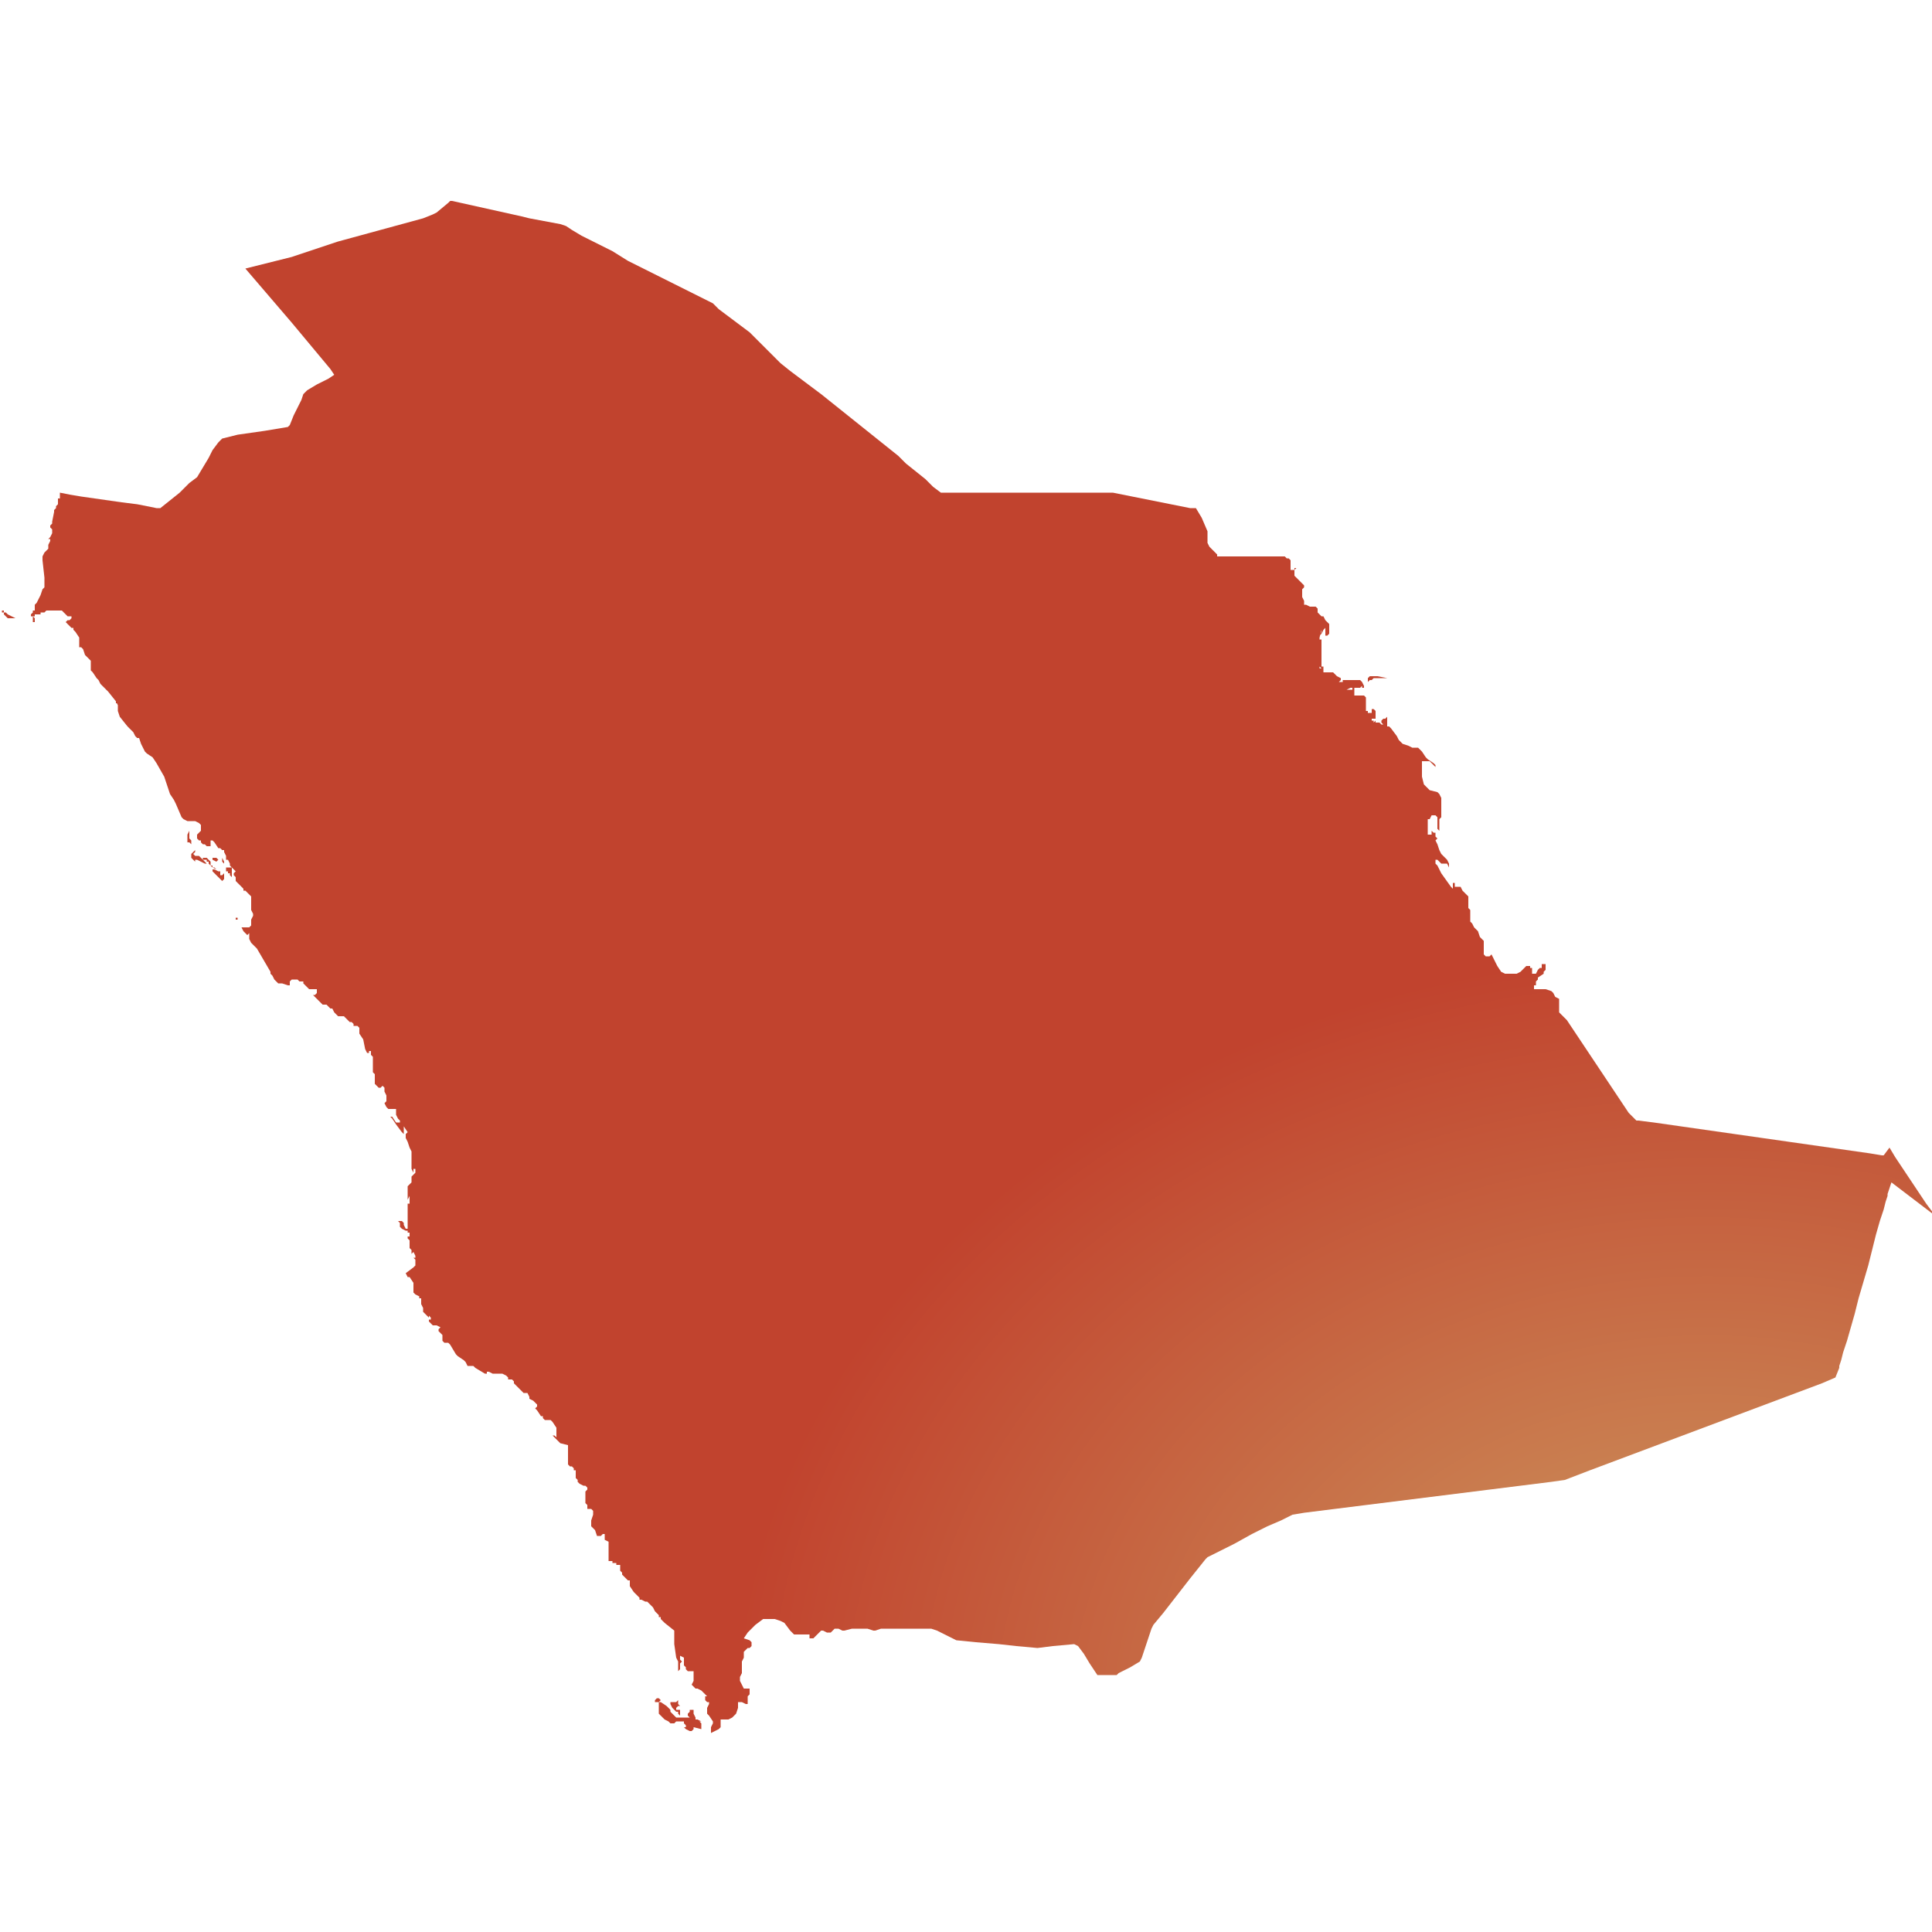
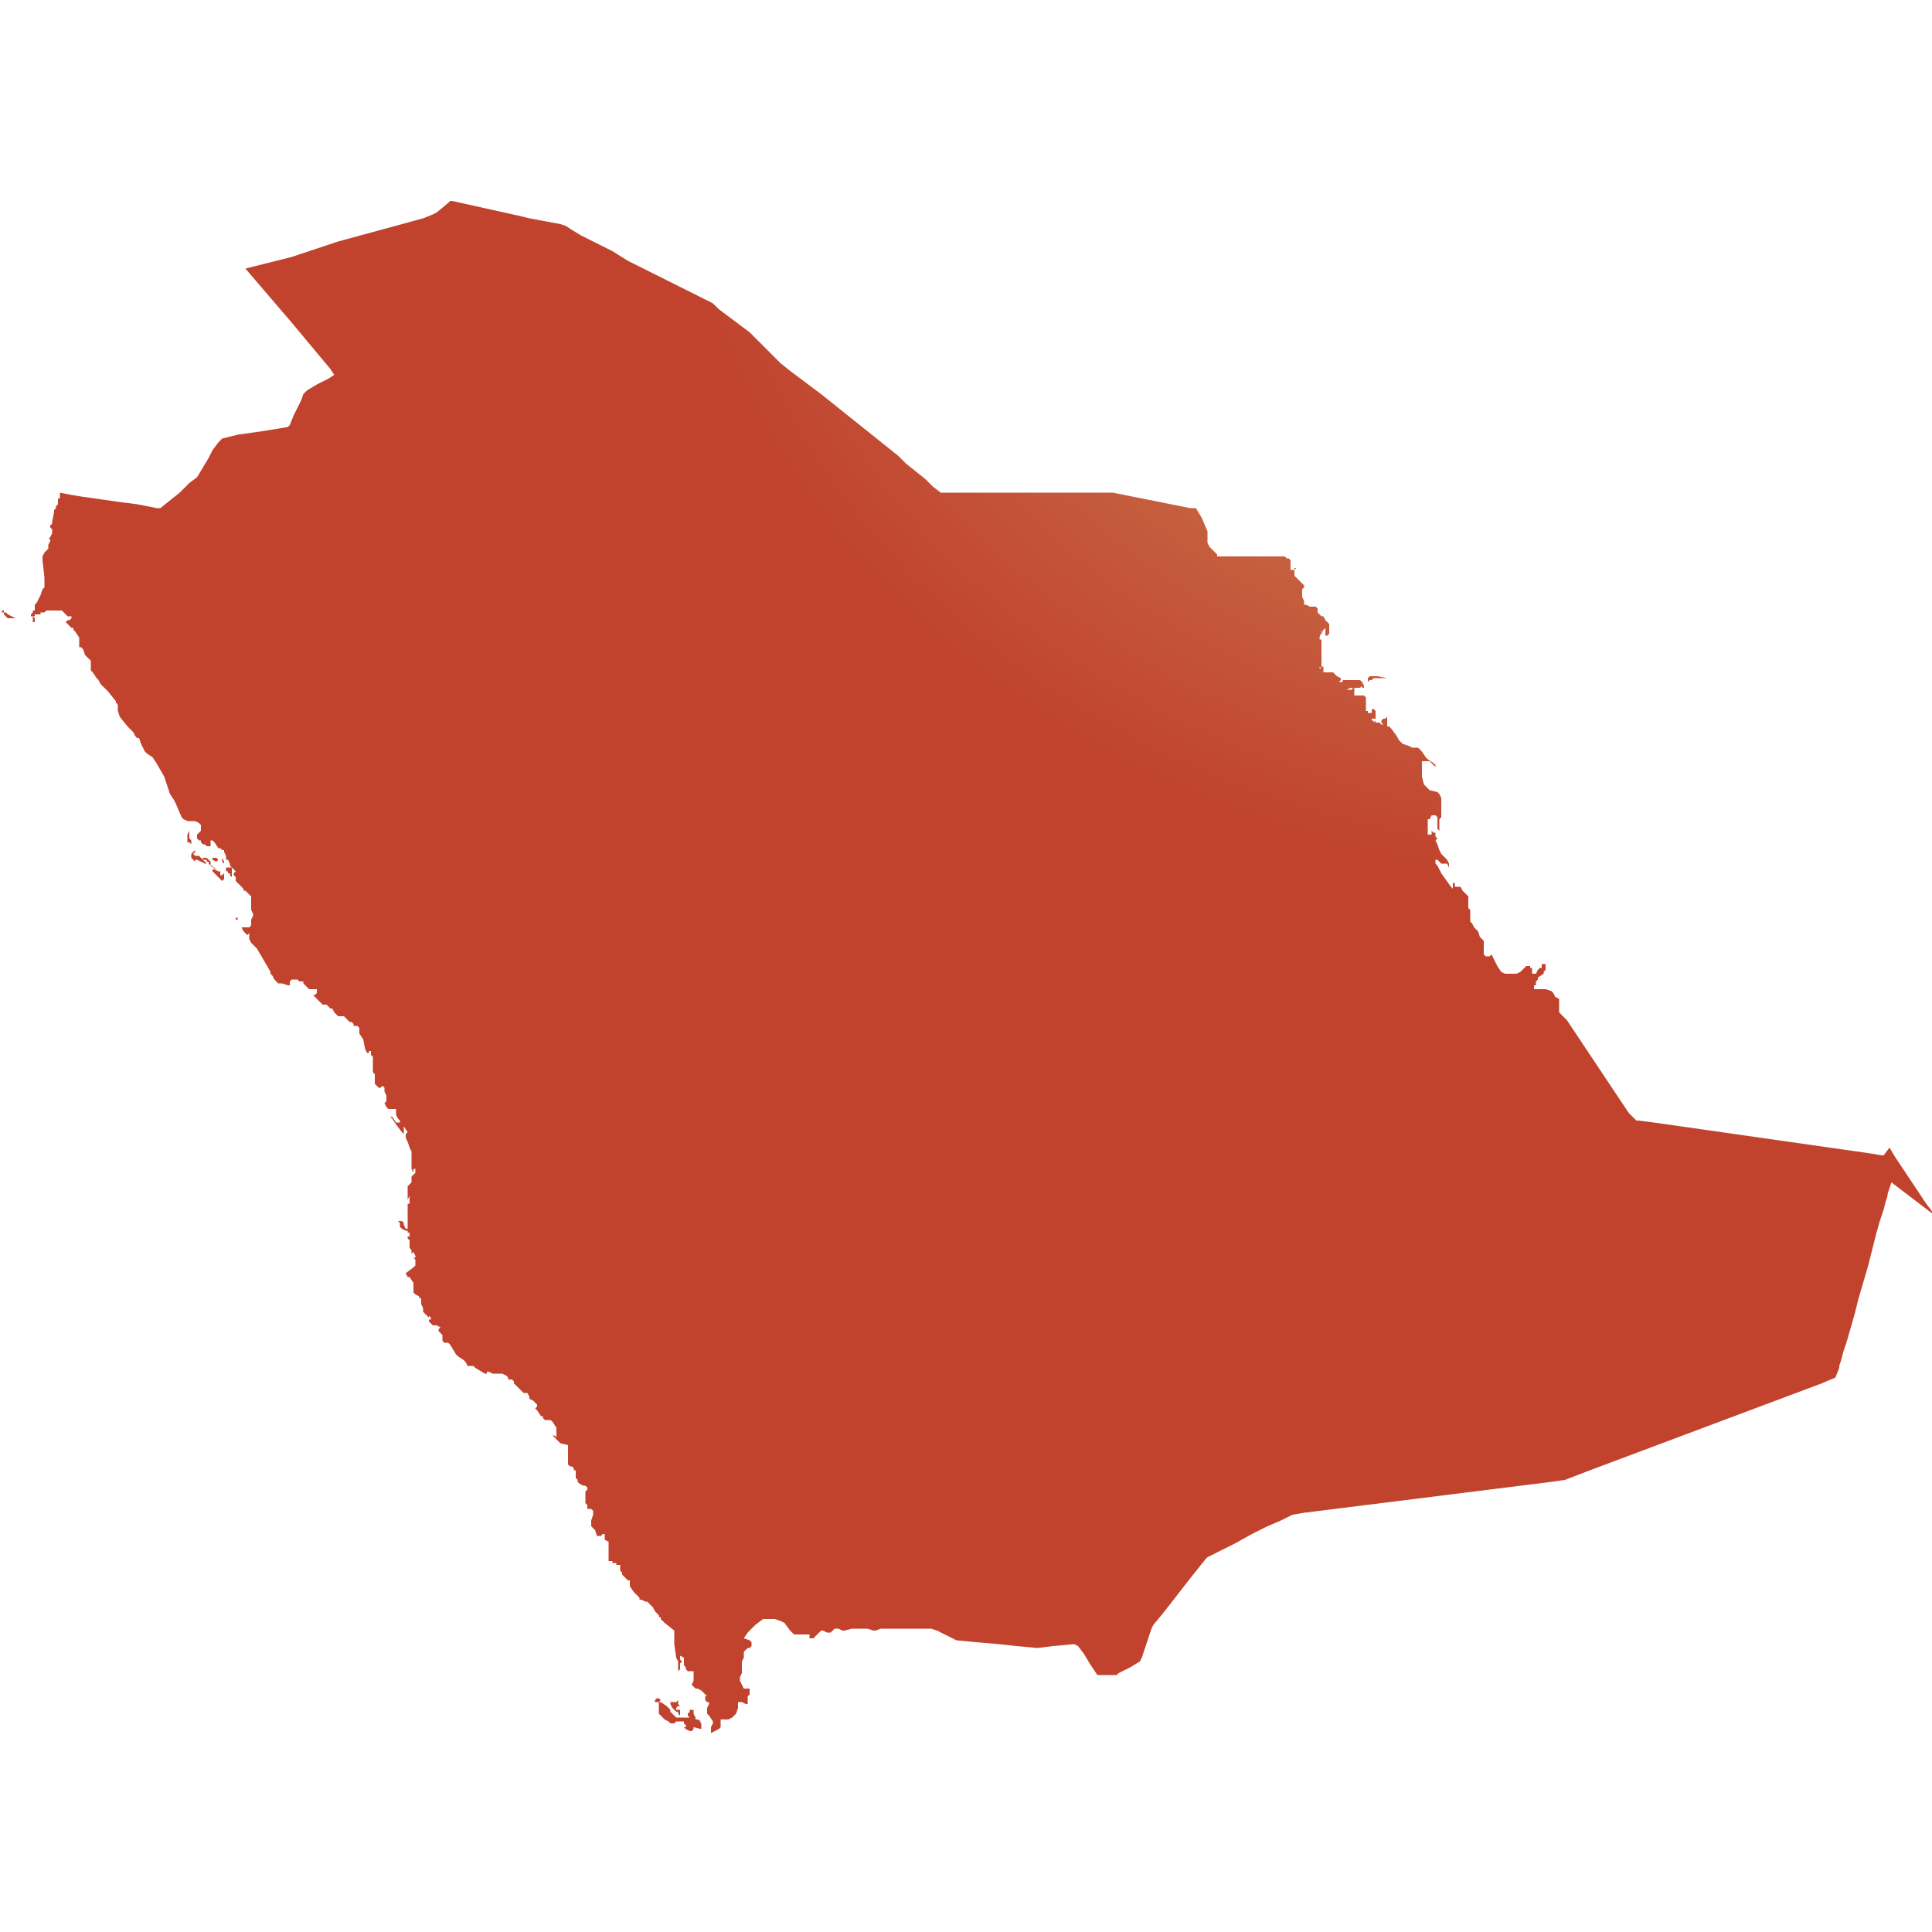
<svg xmlns="http://www.w3.org/2000/svg" id="mapSVG" version="1.1" x="0px" y="0px" style="overflow: hidden; enable-background:new -345 257 100 100;" xml:space="preserve" width="360" height="360" viewBox="0 0 360 360">
  <defs id="defs1">
-     <radialGradient id="grad1" cx="88%" cy="99%">
+     <radialGradient id="grad1" cx="85%" cy="-5%">
      <stop offset="0%" style="stop-color:#ce9e62;stop-opacity:1" />
      <stop offset="100%" style="stop-color:#c1432e;stop-opacity:1" />
    </radialGradient>
  </defs>
  <g id="viewport-20260918040119282" class="svg-pan-zoom_viewport" transform="matrix(3.6,0,0,3.6,1242,-925.2)" style="transform: matrix(3.6, 0, 0, 3.6, 1242, -925.2);">
    <g id="mapGroup">
      <path id="mapPath" d="M-338.9,293.4L-338.9,293.4L-338.9,293.4l-0.1-0.1l0-0.1l0,0l0,0.1v0.1L-338.9,293.4L-338.9,293.4L-338.9,293.4  L-338.9,293.4z M-332.7,304.5L-332.7,304.5L-332.7,304.5l-0.1,0v0.1l0,0h0l0,0l0,0l0.1,0l0-0.1L-332.7,304.5L-332.7,304.5z   M-310.9,344.9L-310.9,344.9l-0.1,0l-0.1,0.1l0,0l0,0l0,0l0,0.1l0,0l0.1,0l0.1,0l0,0l0,0l0.1-0.1v0L-310.9,344.9L-310.9,344.9z   M-335.2,300L-335.2,300l0.1-0.1l0,0L-335.2,300l-0.1,0.2l0,0.2l0,0.1l0,0l0,0.1l0.1,0l0.1,0.1l0.1,0l0,0l0,0l0,0l-0.1,0l0,0l0,0  l0,0l0-0.1l0-0.1l0,0l0,0l0,0l-0.1-0.1l0-0.1L-335.2,300L-335.2,300z M-333.5,301.4L-333.5,301.4L-333.5,301.4L-333.5,301.4l0-0.1  l0,0l0,0l0,0v0.1l0,0l0,0.1l0,0.1l0,0l0.1,0.1l0,0l0-0.1L-333.5,301.4L-333.5,301.4L-333.5,301.4L-333.5,301.4L-333.5,301.4  L-333.5,301.4z M-334.1,301.8L-334.1,301.8L-334.1,301.8l0.1,0l0,0l0,0.1l0,0l0,0l0.1,0l0.1,0.1l0,0l0,0l0,0l0,0l0,0l-0.2-0.1  l-0.1-0.1L-334.1,301.8L-334.1,301.8l0-0.2l0,0l-0.2-0.2l-0.1,0l-0.1,0l0,0.1l0,0l0,0l0,0l0,0l0.1,0l0.1,0l0,0.1l0,0l0,0l0,0l0.1,0  l0,0l0,0.1L-334.1,301.8L-334.1,301.8L-334.1,301.8L-334.1,301.8z M-333.8,301.6L-333.8,301.6L-333.8,301.6l0.1-0.1l-0.1-0.1l-0.1,0  l-0.1,0l0,0.1L-333.8,301.6L-333.8,301.6z M-333,302.2l0-0.2l0,0l0,0l0,0l0-0.1l-0.1,0l-0.1,0h-0.1l0,0.1l0,0.1l0,0l0.1,0h0l0,0.1  l0,0l0.1,0l0,0l0,0l0,0.1l0.1,0.1l0,0L-333,302.2L-333,302.2L-333,302.2L-333,302.2L-333,302.2L-333,302.2L-333,302.2z   M-274.2,292.3L-274.2,292.3l0.1-0.1l0.1,0l0,0l0,0l0.1,0l0,0l0,0l0,0l0,0l-0.1,0v0l0,0l0,0l0,0l0,0l0,0l0.1-0.1l0.1,0l0.1,0l0.1,0  l0.1,0l0.1,0l0.1,0l0.1,0l-0.5-0.1l-0.1,0l-0.1,0l0,0l-0.1,0l-0.1,0l-0.1,0.1L-274.2,292.3L-274.2,292.3L-274.2,292.3z   M-308.7,346.5L-308.7,346.5l0-0.1l0-0.1l0-0.1l-0.1-0.1l0.1,0l-0.2-0.1l-0.1,0l0-0.1l0,0l-0.1-0.2l0-0.1l0-0.1l-0.1,0l-0.1,0l0,0  l0,0.1l-0.1,0.1l0,0.1l0.1,0.1l0,0l0,0l0,0l0,0l0,0l0,0l0,0l0,0l-0.2,0l-0.1,0l-0.1,0l0,0l0,0l-0.1,0l-0.1,0l-0.1,0l-0.1-0.1  l-0.1-0.1l0,0l0,0l-0.1-0.1l0-0.1l0,0l-0.1-0.1l0,0l-0.1-0.1l-0.3-0.2l-0.1,0l0,0.1l0,0.1l0,0.1l0,0.1l0,0l0,0.1l0,0l0,0.1l0,0l0,0  l0,0l0.1,0.1l0.1,0.1l0.1,0.1l0.2,0.1l0.1,0.1l0.1,0l0.1,0l0.1-0.1l0.1,0l0.2,0l0.1,0l0,0.1l0.1,0.1l0,0.1l-0.1,0l0.1,0.1l0.2,0.1  l0.1,0l0.1-0.1l0-0.1L-308.7,346.5z M-309.9,345L-309.9,345l-0.1,0.1l-0.1,0l-0.1,0l-0.1,0l0,0.1l0.1,0.2l0.1,0.1l0.1,0.1l0.1,0l0,0  l0,0.1l0,0l0,0l0,0l0,0l0,0l0.1,0.1l0,0l0-0.1l0-0.1l0-0.1l-0.1,0l-0.1,0l0-0.1l0.1-0.1l0.1,0l-0.1-0.1l0-0.1l0-0.1l0-0.1l0-0.2  l-0.1-0.1l-0.1,0l-0.2,0l0,0l0,0l0,0l0,0l0.1,0l0.1,0l0.1,0l0.1,0.1L-309.9,345L-309.9,345L-309.9,345z M-344.6,288.8L-344.6,288.8  L-344.6,288.8L-344.6,288.8L-344.6,288.8l-0.1-0.1l-0.1,0l-0.1,0l0,0l0-0.1l0.1,0l0.1,0l0,0l0,0l-0.1,0l0,0l0,0l0,0l0,0l0,0l0,0l0,0  l0,0l0,0.1l0,0.1l0.1,0.1l0.1,0.1l0.2,0l0.2,0v0L-344.6,288.8L-344.6,288.8z M-334.6,301.4L-334.6,301.4l-0.1-0.1l0,0l0,0l0,0l0,0  l0,0l0,0l0,0l0,0l0,0l0,0l-0.1,0l-0.1,0l-0.1-0.1l0,0l0,0l0,0l0,0h0l0,0l0,0l0,0l0.1-0.1l0-0.1l0,0l0,0l-0.1,0.1l-0.1,0.1l0,0.1  l0,0.1l0.1,0.1l0.1,0.1l0,0l0-0.1l0.1,0l0.4,0.2l0.1,0l0,0L-334.6,301.4L-334.6,301.4L-334.6,301.4z M-333.4,302.2L-333.4,302.2  l-0.1,0.1l-0.1,0l0-0.1l0-0.1l0.1,0l0,0l0,0l-0.1,0l-0.1,0l-0.2-0.1l-0.1,0l0,0l-0.1-0.1l0,0l0,0l0,0l0.1,0.1l0,0.1l0,0l0,0l0,0v0  l0,0l0,0l0.2,0.2l0.1,0.1l0.1,0.1l0.1,0.1l0.1-0.1l0-0.1L-333.4,302.2L-333.4,302.2L-333.4,302.2L-333.4,302.2L-333.4,302.2z   M-245,319.8l0-0.1l-0.3-0.4l-0.4-0.6l-0.4-0.6l-0.4-0.6l-0.4-0.6l-0.3-0.5l-0.3,0.4l-0.1,0l-0.6-0.1l-0.7-0.1l-0.7-0.1l-0.7-0.1  l-0.7-0.1l-0.7-0.1l-0.7-0.1l-0.7-0.1l-0.7-0.1l-0.7-0.1l-0.7-0.1l-0.7-0.1l-0.7-0.1l-0.7-0.1l-0.7-0.1l-0.7-0.1l-0.7-0.1l-0.8-0.1  l-0.1,0l-0.1-0.1l-0.3-0.3l-0.2-0.3l-0.2-0.3l-0.2-0.3l-0.2-0.3l-0.2-0.3l-0.2-0.3l-0.2-0.3l-0.2-0.3l-0.2-0.3l-0.2-0.3l-0.2-0.3  l-0.2-0.3l-0.2-0.3l-0.2-0.3l-0.2-0.3l-0.2-0.3l-0.3-0.3l-0.1-0.1l0-0.1l0-0.3l0-0.1l0-0.2l-0.2-0.1l-0.1-0.2l-0.1-0.1l-0.3-0.1  l-0.1,0l0,0l0,0l-0.1,0l-0.1,0l-0.3,0l0,0l0-0.1l0-0.1l0,0l0,0l0.1,0l0,0l0,0l0,0l0,0l0-0.1l0-0.1l0,0l0,0l0.1-0.1l0,0l0-0.1  l0.3-0.2l0,0l0-0.1l0,0l0.1-0.1h0l0-0.1l0.1,0l0.1,0l0.1,0v0l-0.1,0h-0.1l-0.1,0l0-0.1l0-0.1l-0.1,0l-0.1,0l0,0l0,0.1l0,0.1l-0.1,0  l-0.1,0.1l-0.1,0.2l-0.1,0l-0.1,0l0,0l0-0.2l0,0l0,0l0-0.1l0,0l0,0l0,0l0,0l0,0l-0.1,0l0,0l0-0.1l0,0l-0.2,0l0,0l-0.3,0.3l-0.2,0.1  l-0.3,0l-0.3,0l-0.2-0.1l-0.2-0.3l-0.3-0.6l-0.1,0.1l-0.1,0l-0.1,0l-0.1-0.1l0-0.1l0-0.1l0-0.3l0-0.2l-0.1-0.1l-0.1-0.1l-0.1-0.3  l-0.1-0.1l-0.1-0.1l-0.1-0.2l-0.1-0.1l0,0.1l0-0.1l0-0.1l0-0.2l0-0.2l0-0.1l-0.1-0.1l0-0.1l0,0l0,0l0-0.1l0-0.1l0-0.1l0-0.1l0-0.1  l-0.1-0.1l-0.1-0.1l-0.1-0.1l0,0l-0.1-0.2l0,0l-0.2,0l-0.1,0l0-0.1l0,0l0,0l0,0l0-0.1l0,0l-0.1,0l0,0l0,0.1l0,0.1l0,0.1l-0.1-0.1  l-0.5-0.7l-0.2-0.4h0l0,0l0,0.1l0-0.1l-0.1-0.1l0-0.1l0-0.1l0.1,0l0.1,0.1l0.1,0.1l0.1,0l0.1,0l0.1,0l0,0l0.1,0.2h0l0-0.2l-0.1-0.2  l-0.3-0.3l-0.1-0.2l-0.1-0.3l-0.1-0.2l0.1-0.1v0l-0.1-0.1l0-0.1l0-0.1l-0.1,0l0,0l0,0l0,0l0,0l0,0l0,0l0,0l0,0l-0.1-0.1l0,0l0,0  l0,0.1l0,0.1l-0.1,0l-0.1,0l0-0.1l0-0.1l0-0.1l0-0.1l0,0l0,0l0,0l0,0l0-0.1l0-0.1l0,0l0,0l0-0.1l0-0.1l0.1,0l0,0l0.1-0.2l0.1,0  l0.1,0l0.1,0.1l0,0.1l0,0l0,0l0,0.1l0,0h0l0,0l0,0l0,0l0,0l0,0.1l0,0.1l0,0.1l0,0.1l0.1,0.1l0-0.1l0-0.2l0-0.2l0-0.1l0-0.1l0,0l0,0  l0,0.1l0.1-0.1l0-0.1l0-0.1l0-0.6l0-0.2l-0.1-0.2l-0.1-0.1l-0.4-0.1l-0.1-0.1l-0.1-0.1l-0.1-0.1l-0.1-0.4l0-0.1l0-0.3l0,0l0-0.1  l0-0.1l0-0.1l0-0.1l0-0.1l0-0.1l0-0.1l0,0l0,0.2l0,0.1l0.1,0l0.3,0l0.1,0.1l0.2,0.2l0-0.1l-0.1-0.1l-0.3-0.2l-0.1-0.1l-0.2-0.3  l-0.1-0.1l-0.1-0.1l-0.1,0l-0.1,0l-0.1,0l-0.2-0.1l-0.3-0.1l0,0l-0.1-0.1l0,0l-0.1-0.1l0,0l-0.1-0.2l-0.3-0.4l-0.1-0.1l-0.1,0l0,0  l0-0.1l0-0.1l0-0.1l0-0.1l0-0.1l-0.1,0.1l0,0l0,0l0,0l0,0l-0.1,0l-0.1,0.1l0,0.1l0.1,0.1l-0.1,0l-0.1-0.1l-0.1,0l-0.1,0l0,0l0-0.1  l0,0l0,0l0,0l0,0l-0.1,0.1l0,0l0,0l0-0.1l-0.1,0l0-0.1l0.1,0l0.1,0l0,0l0,0l0-0.1l0-0.1l0-0.1l0-0.1l0,0l-0.1-0.1l-0.1,0l0,0.1  l0,0.1l-0.1,0l-0.1,0l0,0l0-0.1l-0.1,0l0-0.1l0-0.2l0-0.1l0-0.1l0-0.1l0-0.1l-0.1-0.1l-0.1,0l-0.1,0l0,0l-0.1,0l-0.1,0l-0.1,0l0-0.1  l0-0.1l0-0.1l0,0l0,0l0,0l0-0.1l0,0l0,0l0,0l0,0l0,0l0,0v0l-0.1,0.1l0,0l0,0l0,0l-0.1,0l0,0l0,0l0,0l-0.1,0l-0.1,0l0,0l0.2-0.1h0.1  l0,0.1h0l0.1-0.1l0.3,0l0.1-0.1h0l0,0.1l0,0l0,0l0.1,0l0,0l0-0.1l0,0l0,0l0,0l0,0l0,0l-0.1-0.2l-0.1-0.1l-0.1,0l-0.1,0l-0.1,0  l-0.1,0l0,0l-0.1,0l0,0l-0.2,0l-0.1,0l-0.1,0l0,0.1l0,0l-0.1,0l-0.1,0l0.1-0.1l0-0.1l-0.2-0.1l-0.2-0.2l-0.1,0l-0.1,0l-0.1,0l-0.1,0  l0,0l0,0l0,0l0,0l0,0l-0.1,0l0-0.1l0-0.1l0.1-0.1l0-0.1h0l0,0.1l-0.1,0.1l-0.1,0l-0.1,0l0-0.1l0,0l0.1,0.1l0,0l0-0.1l0.1,0l0,0l0,0  l0,0l0,0l0,0l0-0.1l0,0.1l0,0.1l0,0l-0.1,0l0-0.1l0-0.1l0-0.1l0,0.1l0,0l0,0l0-0.1V290l0,0l0,0.1l0,0l-0.1,0l0,0l0,0l0,0l0-0.1  l0.1-0.4l0-0.1l0,0l0,0.1l0,0.1l-0.1,0.2l0.1-0.1l0.1-0.2l0.1-0.1l0,0.1l0,0l0,0l0,0.1l0,0.1l0,0l0,0.1l0.1,0l0.1-0.1l0-0.1l0,0l0,0  l0-0.1l0-0.1l0-0.1l0-0.1l-0.2-0.2l-0.1-0.2l0,0l-0.1,0l-0.1-0.1l-0.1-0.1l0-0.1l0-0.1l0,0l0.1,0l0,0l0,0l0,0l0,0l0,0l0,0l0,0  l-0.1,0l-0.1-0.1l0,0l-0.2,0l-0.1,0l-0.2-0.1l-0.1,0l0,0l0-0.1l0-0.1l-0.1-0.2l0-0.1l0-0.1l0-0.1l0-0.1l0.1-0.1l0-0.1l-0.4-0.4  l-0.1-0.1l0-0.1l0-0.1l0-0.1l0.1-0.1l0,0l-0.1,0l0,0.1l-0.1,0l-0.1,0l-0.1,0l0,0l0,0l0,0l0.1,0l0-0.1l0-0.2l0-0.2l0,0l-0.1-0.1  l-0.1,0l-0.1-0.1l-0.8,0l-0.8,0l-0.8,0l-0.8,0l-0.3,0l0-0.1l-0.1-0.1l-0.1-0.1l-0.1-0.1l-0.1-0.1l-0.1-0.2l0-0.2l0-0.3l0-0.1  l-0.3-0.7l-0.3-0.5h0l-0.3,0l-0.5-0.1l-0.5-0.1l-0.5-0.1l-0.5-0.1l-0.5-0.1l-0.5-0.1l-0.5-0.1l-0.5-0.1l-0.2,0l-0.2,0l-0.2,0l-0.2,0  l-0.5,0l-0.4,0l-0.4,0l-0.4,0l-0.4,0l-0.5,0l-0.5,0l-0.5,0l-0.5,0l-0.5,0l-0.5,0l-0.5,0l-0.5,0l-0.4,0l-0.4,0l-0.4,0l-0.4,0l-0.4,0  l0,0l0,0l0,0l0,0l-0.4-0.3l-0.4-0.4l-0.5-0.4l-0.5-0.4l-0.4-0.4l-0.5-0.4l-0.5-0.4l-0.5-0.4l-0.5-0.4l-0.5-0.4l-0.5-0.4l-0.5-0.4  l-0.5-0.4l-0.4-0.3l-0.4-0.3l-0.4-0.3l-0.4-0.3l-0.5-0.4l0,0l-0.4-0.4l-0.4-0.4l-0.4-0.4l-0.4-0.4l-0.4-0.3l-0.4-0.3l-0.4-0.3  l-0.4-0.3l-0.3-0.3l-0.4-0.2l-0.4-0.2l-0.4-0.2l-0.4-0.2l-0.4-0.2l-0.4-0.2l-0.4-0.2l-0.4-0.2l-0.4-0.2l-0.4-0.2l-0.4-0.2l-0.8-0.5  l-0.4-0.2l-0.4-0.2l-0.4-0.2l-0.4-0.2l-0.5-0.3l-0.3-0.2l-0.3-0.1l-1.6-0.3h0l-0.4-0.1l-0.9-0.2l-0.9-0.2l-0.9-0.2l-0.9-0.2l-0.1,0  l0,0l-0.1,0.1l-0.6,0.5l-0.2,0.1l-0.5,0.2l-1.1,0.3l-1.1,0.3l-1.1,0.3l-1.1,0.3l-1.2,0.4l-1.2,0.4l-1.2,0.3l-1.2,0.3l0.6,0.7  l0.6,0.7l0.6,0.7l0.6,0.7l0,0l0,0l0,0l0,0l0.5,0.6l0.5,0.6l0.5,0.6l0.5,0.6l0.2,0.3l0,0l0,0l0,0l0,0l-0.3,0.2l-0.6,0.3l-0.5,0.3  l-0.1,0.1l-0.1,0.1l-0.1,0.3l-0.2,0.4l-0.2,0.4l-0.2,0.5l-0.1,0.1l-0.6,0.1l-0.6,0.1l-0.7,0.1l-0.7,0.1l-0.4,0.1l-0.4,0.1l-0.1,0.1  l-0.1,0.1l-0.3,0.4l-0.2,0.4l-0.3,0.5l-0.3,0.5l-0.4,0.3l-0.5,0.5l-0.5,0.4l-0.5,0.4l-0.1,0l-0.1,0l-0.5-0.1l-0.5-0.1l-0.8-0.1  l-0.7-0.1l-0.7-0.1l-0.7-0.1l-0.6-0.1l-0.5-0.1l0,0.1l0,0.1l0,0.1l0,0l0,0l0,0l0,0l-0.1,0l0,0.1l0,0.1l0,0.1l-0.1,0.1l0,0l0,0.1l0,0  l-0.1,0.1l0,0.1l-0.1,0.5l0,0.1l-0.1,0.1v0.1l0.1,0.1l0,0.2l-0.1,0.2l-0.1,0.1v0l0.1,0l0,0.1l-0.1,0.2v0l0,0.1l0,0.1l-0.1,0.1h0v0  l-0.1,0.1l-0.1,0.2l0,0.2l0.1,0.9l0,0.1l0,0l0,0.1l0,0.1l0,0.2l-0.1,0.1l-0.1,0.3l-0.1,0.2l-0.1,0.2l-0.1,0.1l0,0l0,0l0,0l0,0.1l0,0  l0,0l0,0l0,0l0,0.2l0,0v0l-0.1,0l0,0l0,0l0,0v0h0l0,0.1l0,0l0,0l0,0l0,0l0,0l0,0v0l0,0l0,0l0,0l0,0l0,0l0,0l0,0l0,0l0,0l0,0l0,0  l-0.1,0.1l0,0l0,0.1l0.1,0l0,0l0,0.1l0,0.1l0,0.1l0,0l0,0l0,0l0,0l0,0l0.1,0l0,0l0-0.1l0-0.1l0,0l0,0l0,0l0,0l0,0v0l-0.1-0.1v0l0,0  l0.1,0l0,0l0,0l0-0.1l0,0l0.1,0l0,0l0,0l0,0l0,0l0,0.1l0,0l0,0l0,0l0,0l0,0l0,0l0,0l0,0h0v0h0l0,0l0,0v0l0,0l0,0l0,0l0,0l0-0.1l0,0  l0.1,0l0.1,0l0,0v0l0,0l0,0l0,0l0,0l0,0l0,0l0,0l0,0l0,0l0-0.1l0,0l0.1,0v0h0v0l0.1,0l0,0l0,0l0,0l0,0l0,0l0,0l0,0v0h0v0l0,0h0l0,0  l0.1-0.1l0.1,0l0.1,0l0.1,0h0v0h0l0,0l0,0l0,0l0.1,0l0,0l0.1,0l0.1,0l0.1,0l0,0l0,0l0,0l0,0h0l0.1,0l0,0l0.2,0.2l0.1,0.1l0,0l0.1,0  l0,0l0,0l0,0l0,0h0v0h0l0,0l0.1,0l0,0l0,0.1l0,0l0,0l-0.1,0.1l-0.1,0l-0.1,0.1l0.1,0.1h0v0l0.2,0.2l0.1,0l0,0.1l0.1,0.1l0.2,0.3  l0,0.1l0,0.2l0,0.1l0,0.1l0,0l0,0l0.1,0l0,0l0.1,0.1l0.1,0.3l0.1,0.1l0.2,0.2l0,0.1l0,0.1l0,0.2l0,0.1l0.1,0.1l0.2,0.3l0.1,0.1  l0.1,0.2l0.1,0.1l0.1,0.1l0.2,0.2l0.4,0.5l0.1,0.2l0,0.1l0,0l0,0.1l0,0l0,0.1l0,0l0.1,0.3l0.4,0.5l0.3,0.3l0.1,0.2l0.1,0.1l0.1,0  l0.1,0.3l0.1,0.2l0.1,0.2l0.1,0.1l0.3,0.2l0.2,0.3l0.4,0.7l0.3,0.9l0.2,0.3l0.1,0.2l0.3,0.7l0.1,0.1l0.2,0.1l0.2,0l0.2,0l0.2,0.1  l0.1,0.1l0,0.1l0,0.1l0,0.1l-0.1,0.1l-0.1,0.1l0,0.1l0,0.1l0.1,0.1l0,0l0.1,0l0,0l0,0.1l0,0l0,0l0.1,0.1l0,0l0.1,0l0.1,0.1l0.1,0  l0.1,0l0-0.1l0-0.1l0-0.1l0.1,0l0.1,0.1l0.2,0.3l0.1,0l0.1,0.1l0.1,0l0,0.1l0.1,0.2l0,0.1l0,0l0,0.1l0,0l0,0l0.1,0l0,0l0.1,0.2  l0,0.1l0.2,0.2l0.1,0.1l-0.1,0.1l0,0.1l0.1,0.1l0,0l0,0l0,0.1l0,0.1l0.1,0.1l0.1,0.1l0.1,0.1l0.1,0.1l0,0l0,0.1l0,0l0.1,0l0.1,0.1  l0.1,0.1l0.1,0.1l0,0.1l0,0.1l0,0.1l0,0.3l0,0.1l0.1,0.2l0,0.1l-0.1,0.2l0,0.3l-0.1,0.1l-0.1,0l-0.1,0l-0.1,0l-0.1,0l0.1,0.2  l0.1,0.1l0.1,0.1l0,0l0.1-0.1l0,0l0,0l0,0.1l0,0.1l0,0l0,0.1l0.1,0.2l0.3,0.3l0.7,1.2l0,0l0,0l0,0l0,0.1l0,0l0,0l0.1,0.1l0.1,0.2  l0.1,0.1l0.1,0.1l0.1,0l0.1,0l0.3,0.1l0.1,0l0-0.1l0-0.1l0.1-0.1l0.1,0l0.1,0l0.1,0l0.1,0.1l0.1,0l0.1,0l0,0l0,0.1l0.2,0.2l0.1,0.1  l0.2,0l0.1,0l0.1,0l0,0l0-0.1l0-0.1l0,0l0,0l0,0l0,0l0,0l0,0.1l0,0.1l0,0.1l0,0.1l0,0l0,0l0,0l0,0l-0.1,0.1l-0.1,0l0.2,0.2l0.2,0.2  l0.1,0.1l0.1,0l0,0l0.1,0l0,0l0,0l0.2,0.2l0.1,0l0,0l0.1,0.2l0.1,0.1l0.1,0.1l0.1,0l0.1,0l0.1,0l0.1,0.1l0.1,0.1l0.1,0.1l0,0l0.1,0  l0,0l0,0l0.1,0.1l0,0l0,0l0,0.1l0,0l0.1,0l0.1,0l0,0l0.1,0.1l0,0.1l0,0.1l0,0.1l0.2,0.3l0.1,0.5l0.1,0.2l0.2,0v0l-0.1,0l0,0l0-0.1h0  l0,0l0.1,0l0,0l0,0.1l0,0.1l0.1,0.1l0,0.1l0,0.1l0,0.1l0,0.1l0,0l0,0l0,0l0,0.1l0,0.2l0,0.1l0.1,0.1l0,0l0,0.1l0,0.1l0,0l0,0.1l0,0  l0,0.1l0,0.1l0.1,0.1l0.1,0.1l0.1,0l0,0l0,0l0,0l0,0l0.1-0.1l0.1,0.1l0,0.1l0,0.1l0,0l0.1,0.2l0,0.1l0,0.1l0,0.1l-0.1,0.1l0.1,0.2  l0.1,0.1l0.1,0l0.1,0l0.1,0l0.1,0l0,0.1l0,0.1l0,0.1l0,0l0,0l0,0l0.1,0.2l0.1,0.1l0,0.1l0,0l0,0l-0.1,0l-0.1,0l-0.2-0.3l-0.1,0  l0.1,0.1l0.2,0.3l0.3,0.4l0.1,0.1l0,0l0-0.1l0-0.1l0-0.1l0-0.1l0,0l-0.1-0.1l0,0l0,0l0.1,0.1l0.2,0.3l0,0l-0.1,0.1l0,0.1l0,0.1  l0.1,0.2l0.1,0.3l0.1,0.2l0,0.1l0,0.6l0,0.2l0.1,0.2l0-0.1l0-0.1l0,0l0.1,0l0,0l0,0.1v0.1l0,0l-0.1,0.1l-0.1,0.1l0,0.1l0,0l0,0  l0,0.2l-0.2,0.2l0,0.1v0.2l0,0.1l0,0.1l0,0.1l0,0.1l0.1-0.2h0l0,0.1l0,0.2l0,0.1l0,0l-0.1,0l0,0l0,0.1v0.1l0,0.1l0,0.1l0,0.7l0,0  l0,0.1l0,0.1l-0.1,0l0,0l-0.1-0.2l0-0.1l-0.1-0.1l-0.2,0l0.1,0.1l0,0.2l0.1,0.1l0.2,0.1l0,0l0,0l0,0l0.1,0l0,0l0,0l0,0.1l0,0l0,0  l0,0l0,0l0,0l0,0v0l0,0l0.1,0l0,0l0,0l0-0.1l0,0.1l0,0.1l0,0.1l0,0l-0.1,0l0,0.1l0.1,0.1l0,0.1l0,0.2l0,0.1l0.1,0.1l0,0l0,0.1l0,0.1  l0,0l0.1-0.1l0.1,0.2l0,0.1l-0.1,0v0l0.1,0.1l0,0.1l0,0.2l-0.1,0.1l-0.4,0.3l0.1,0.2l0.1,0l0.2,0.3l0,0.1l0,0l0,0.1l0,0l0,0.1l0,0.1  l0,0.1l0.1,0.1l0.2,0.1l0,0l0,0l0,0.1l0,0l0.1,0l0,0l0,0.1l0,0.1l0,0.1l0.1,0.2l0,0l0,0l0,0l0,0l0,0l0,0l0,0l0,0l0,0.1l0,0l0,0l0,0  l0,0l0,0.1l0.1,0.1l0.1,0.1l0.1,0.1l0-0.1l0,0l0.1,0.1l0,0l0,0l0,0l0,0l0,0l0,0l0,0.1l-0.1,0l0,0l0,0l0,0l0,0l0,0l0,0l0,0l0,0.1  l0.1,0.1l0.1,0.1l0.1,0l0,0l0,0l0,0l0,0l0.1,0l0.2,0.1l-0.1,0.1l0,0.1l0.2,0.2l0,0.1l0,0.1l0,0.1l0.1,0.1l0.1,0l0.1,0l0,0l0,0l0,0  l0,0v0l0.1,0.1l0.3,0.5l0.1,0.1l0.3,0.2l0.1,0.1l0.1,0.2l0.1,0l0.1,0l0.1,0l0.1,0.1l0.5,0.3l0.1,0l0,0l0,0l0,0l0,0l0,0l0,0l0,0  l0-0.1l0.1,0l0.2,0.1l0.1,0l0,0l0.1,0l0.1,0l0.1,0l0.1,0l0.2,0.1l0,0l0,0l0,0l0.1,0.1l0,0.1l0,0l0.1,0l0.1,0l0.1,0.1l0,0.1l0.2,0.2  l0.2,0.2l0.1,0.1l0.1,0l0,0l0.1,0l0,0l0.1,0.2l0,0l0,0l0,0.1l0,0l0.2,0.1l0.1,0.1l0.1,0.1l0,0.1l-0.1,0.1l0,0l0,0l0.1,0.1l0.2,0.3  l0.1,0l0,0l0,0.1l0.1,0.1l0.1,0.1l-0.1-0.1l0,0l0.1,0l0.2,0l0.1,0.1l0.2,0.3l0,0.1l0,0.2l0,0.2l-0.1-0.1l-0.1,0v0l0.1,0.1l0.2,0.2  l0.1,0.1l0.4,0.1l0,0.1l0,0l0,0.1l0,0.1l0,0l0,0l0,0l0,0.1l0,0.1l0,0.1l0,0.1l0,0l0,0.1l0,0.1l0,0.1l0,0l0.1,0.1l0.1,0l0.1,0.1  l0,0.1l0,0l0.1,0l0,0l0,0.1l0,0.1l0,0l0,0.1l0,0.1l0,0l0.1,0.1l0,0.1l0.1,0.1l0.2,0.1l0.1,0l0.1,0.1l0,0.1l-0.1,0.1l0,0.1l0,0.1l0,0  l0,0l0,0.1l0,0.1l0,0.1l0,0.1l0,0l0.1,0.1l0,0l0,0.2l0.2,0l0,0l0.1,0.1l0,0l0,0.1l0,0l0,0l0,0l0,0.1l-0.1,0.3l0,0.1l0,0.1l0,0.1  l0.1,0.1l0.1,0.1l0.1,0.3l0,0l0,0l0.1,0l0.1,0l0,0l0.1-0.1l0,0l0,0l0,0l0,0l0.1,0l0,0.1l0,0.1l0,0.1l0,0l0.2,0.1l0,0l0,0l0,0l0,0  l0,0l0,0l0,0l0,0l0,0.3l0,0l0,0l0,0.2l0,0.1l0,0.1l0,0.1l0,0.1l0,0.1l0.1,0l0.1,0l0,0l0,0.1l0,0l0,0l0,0l0,0l0.1,0l0.1,0l0,0l0,0.1  l0,0l0,0l0,0l0,0l0.1,0l0.1,0l0,0.1l0,0l0,0l0,0l0,0.1l0,0.1l0.1,0.1l0,0.1l0.1,0.1l0.2,0.2l0,0l0,0l0,0l0,0l0.1,0l0,0l0,0.1l0,0.1  l0,0.1l0.2,0.3l0.1,0.1l0.1,0.1l0.1,0.1l0,0.1l0.1,0l0.2,0.1l0.1,0l0.3,0.3l0,0l0.1,0.2l0,0h0l0,0l0,0l0,0l0.2,0.2l0,0l0,0.1l0,0  l0.1,0l0,0l0,0l0,0.1l0.1,0.1l0.1,0.1l0,0l0,0l0,0l0.5,0.4l0,0.1l0,0l0,0l0,0l0,0l0,0l0,0l0,0.1l0,0.1l0,0.2l0,0.1l0,0.1l0.1,0.7  l0.1,0.2l0,0.1l0,0.3l0,0.1l0.1-0.1l0-0.3l0.1-0.1l-0.1-0.1l0-0.1l0-0.1l0.2,0.1l0,0l0,0.1l0,0.2l0,0.1l0.1,0.1l0,0.1l0.1,0.1l0.1,0  l0.1,0l0.1,0l0,0l0,0.1l0,0l0,0l0,0.1v0.2l0,0.1l-0.1,0.2l0.2,0.2l0.1,0l0,0l0.2,0.1l0,0l0.1,0.1l0.1,0.1l0,0l0.1,0.1l0,0l-0.1,0  l0,0.1l0,0.1l0.1,0.1l0,0l0.1,0l0,0.1l-0.1,0.2l0,0.2l0,0.1l0.1,0.1l0.2,0.3l0,0.1l-0.1,0.2l0,0.1l0,0.2l0,0l0.2-0.1l0.2-0.1  l0.1-0.1l0-0.1l0-0.1l0-0.1l0-0.1l0.1,0l0.2,0l0.1,0l0.2-0.1l0.1-0.1l0.1-0.1l0.1-0.3l0-0.1l0-0.1l0-0.1l0.1,0l0.1,0l0.2,0.1l0.1,0  l0-0.1l0-0.1l0-0.1l0-0.1l0.1-0.1l0,0l0,0l0,0l0-0.1l0-0.1l0-0.1l0,0l-0.2,0l-0.1,0l-0.1-0.2l-0.1-0.2l0-0.1l0-0.1l0.1-0.2l0-0.1  l0-0.1l0-0.1l0-0.1l0-0.1l0-0.1l0.1-0.2l0-0.1l0-0.1l0-0.1l0.1-0.1l0.1-0.1l0.1,0l0.1-0.1l0-0.1l0-0.1l-0.1-0.1l-0.3-0.1l0,0  l0.2-0.3l0.4-0.4l0.4-0.3l0.1,0l0.1,0l0.1,0l0.2,0l0.1,0l0.3,0.1l0.2,0.1l0.3,0.4l0.2,0.2l0.1,0h0.1l0.2,0l0.2,0l0.1,0l0.1,0l0,0  v0.1l0,0.1l0,0l0,0l0,0l0.1,0l0.1,0l0.1-0.1l0.1-0.1l0.1-0.1l0.1-0.1l0.1,0l0.2,0.1l0.1,0l0.1,0l0.1-0.1l0.1-0.1l0.1,0l0.1,0  l0.2,0.1l0.1,0l0.4-0.1l0.5,0l0.3,0l0.3,0.1l0.1,0l0.3-0.1l0.1,0l1,0l0.7,0l0.8,0l0.3,0.1l0.8,0.4l0.2,0.1l1,0.1l1.2,0.1l0.9,0.1  l1.1,0.1l0.8-0.1l1.1-0.1l0.2,0.1l0.3,0.4l0.3,0.5l0.4,0.6l0.1,0l0.7,0l0.2,0l0.1-0.1l0.6-0.3l0.5-0.3l0.1-0.2l0.3-0.9l0.2-0.6  l0.1-0.2l0.5-0.6l0.7-0.9l0.7-0.9l0.4-0.5l0.4-0.5l0.1-0.1l0.6-0.3l0.8-0.4l0.9-0.5l0.8-0.4l0.7-0.3l0.2-0.1l0.4-0.2l0.6-0.1  l0.8-0.1l0.8-0.1l0.8-0.1l0.8-0.1l0.8-0.1l0.8-0.1l0.8-0.1l0.8-0.1l0.8-0.1l0.8-0.1l0.8-0.1l0.8-0.1l0.8-0.1l0.8-0.1l0.8-0.1  l0.8-0.1l0.7-0.1l1.3-0.5l0.8-0.3l0.8-0.3l0.8-0.3l0.8-0.3l0.8-0.3l0.8-0.3l0.8-0.3l0.8-0.3l0.8-0.3l0.8-0.3l0.8-0.3l0.8-0.3  l0.8-0.3l0.8-0.3l0.8-0.3l0.7-0.3l0.2-0.5l0-0.1l0.1-0.3l0.1-0.4l0.2-0.6l0.2-0.7l0.2-0.7l0.2-0.8l0.5-1.7l0.2-0.8l0.2-0.8l0.2-0.7  l0.2-0.6l0.1-0.4l0.1-0.3l0-0.1l0.2-0.6L-245,319.8z" fill="url(#grad1)" />
    </g>
  </g>
</svg>
